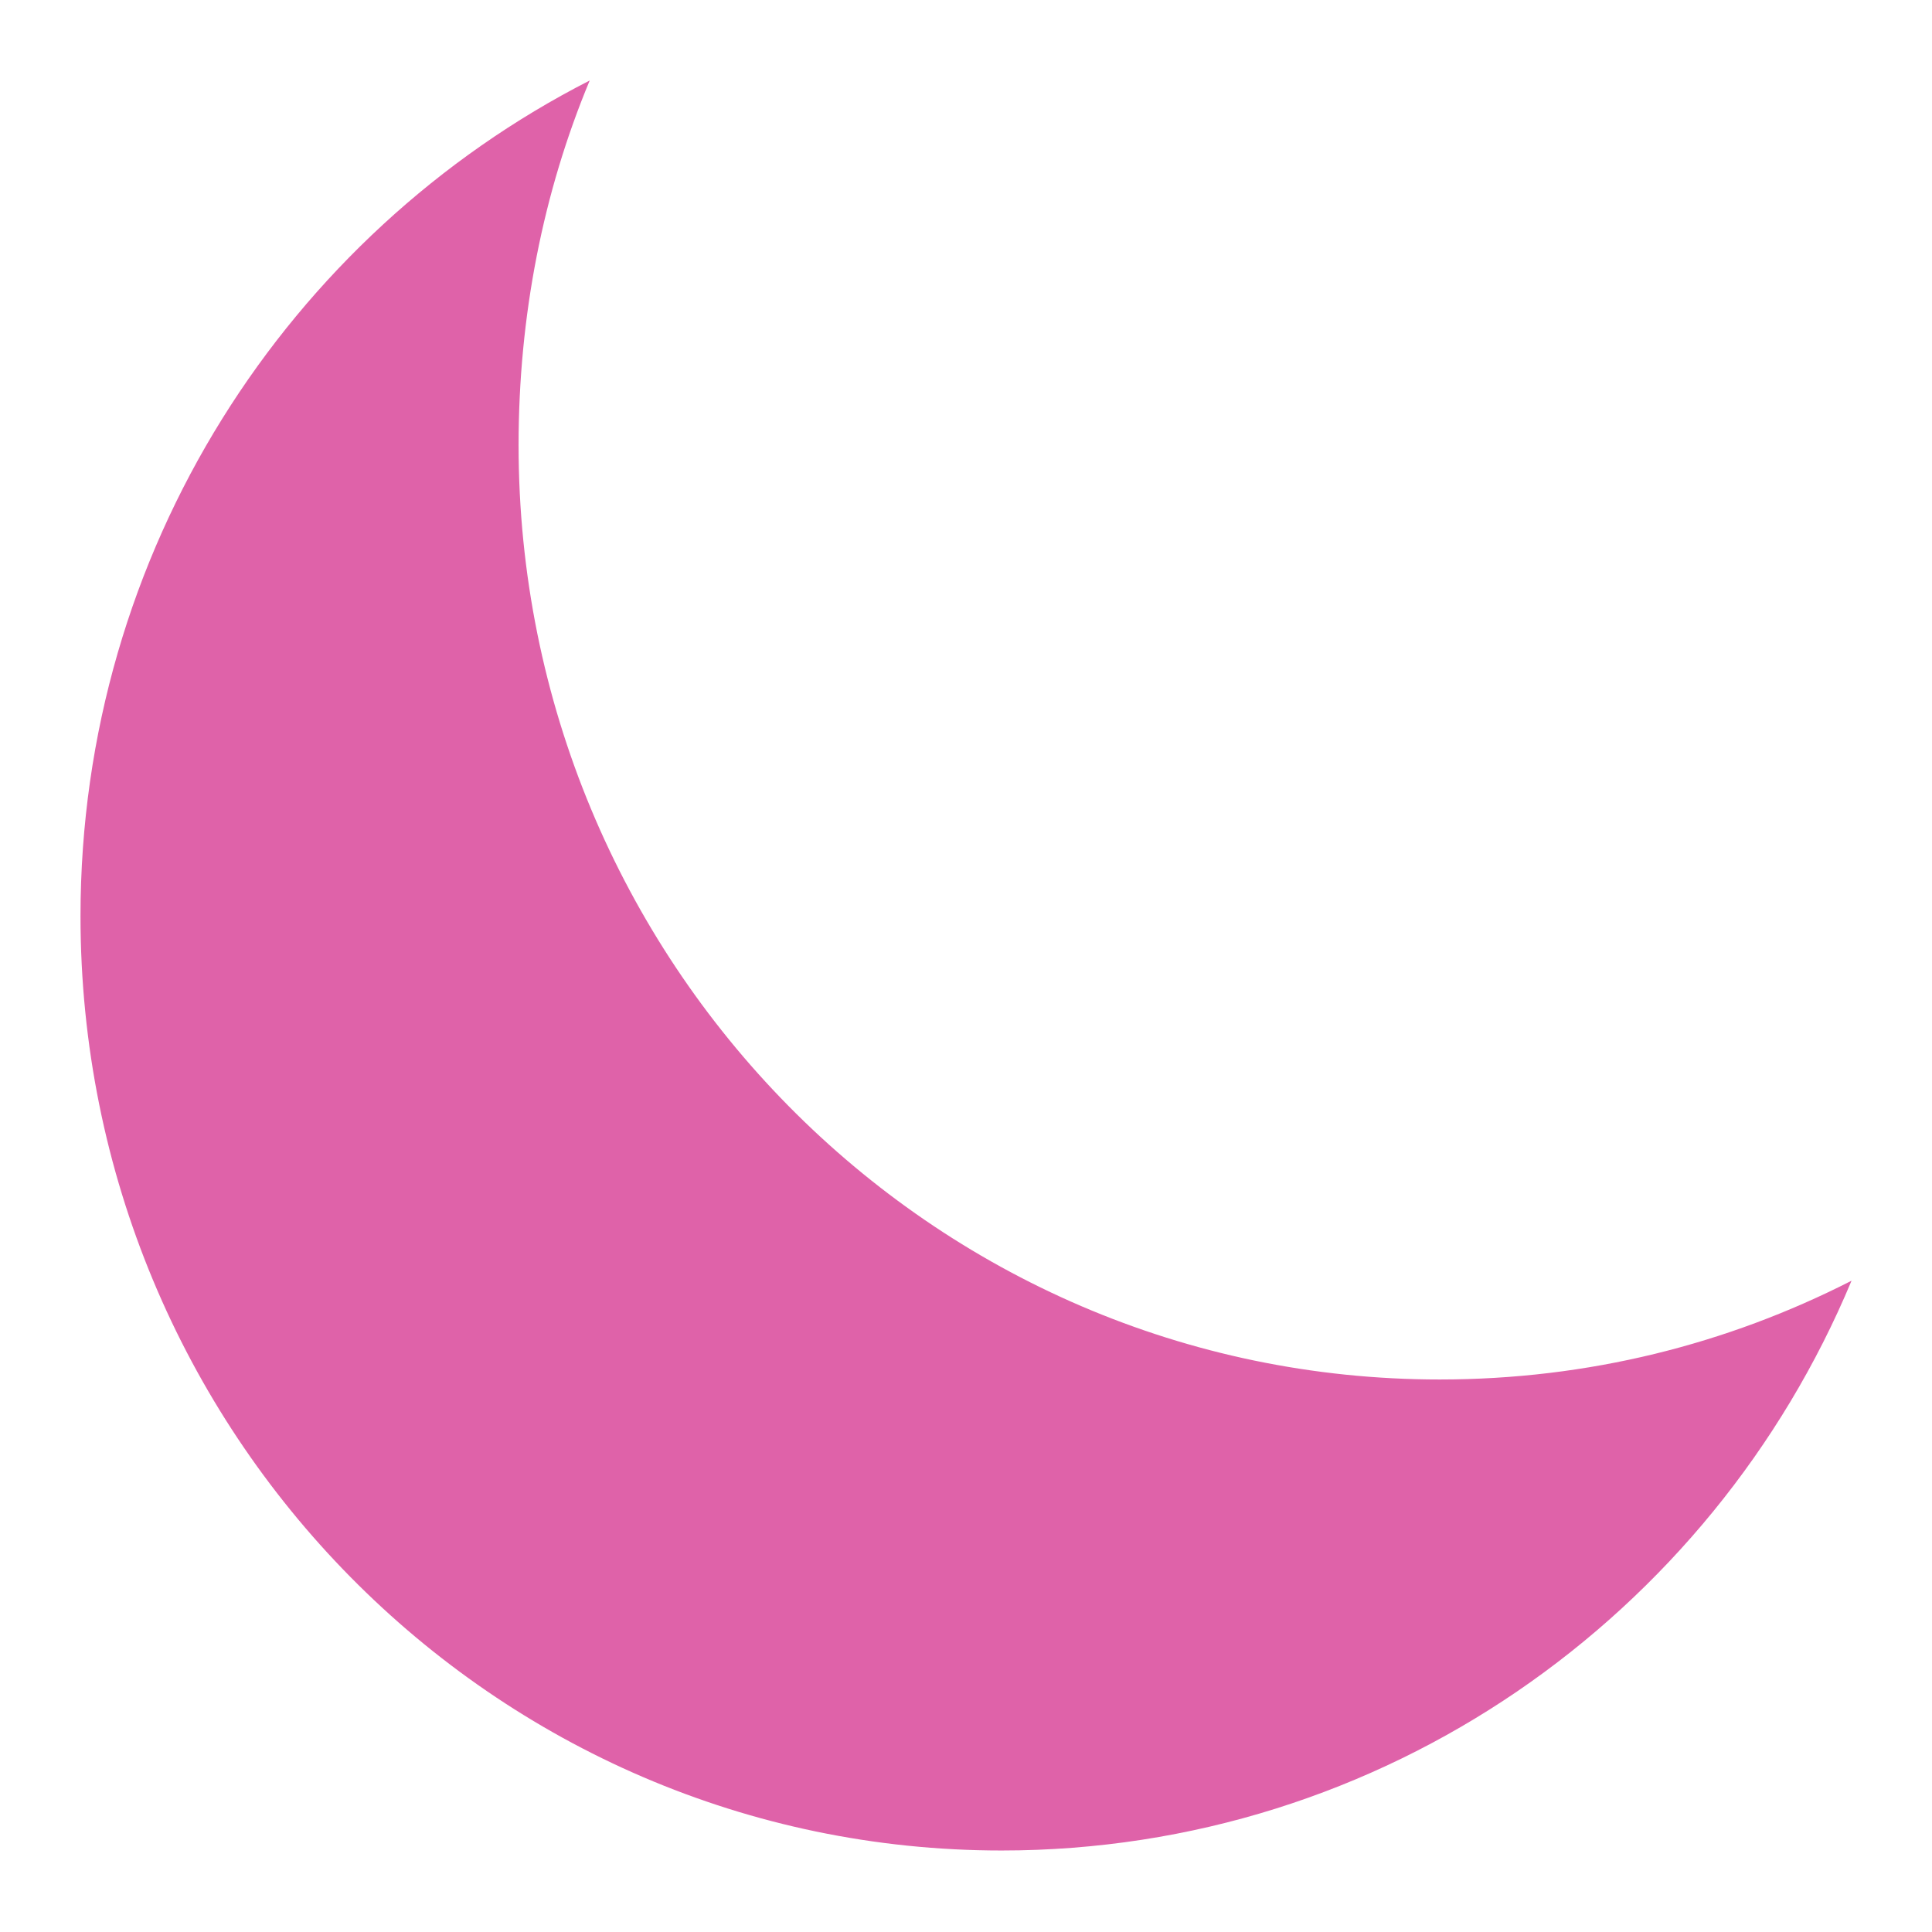
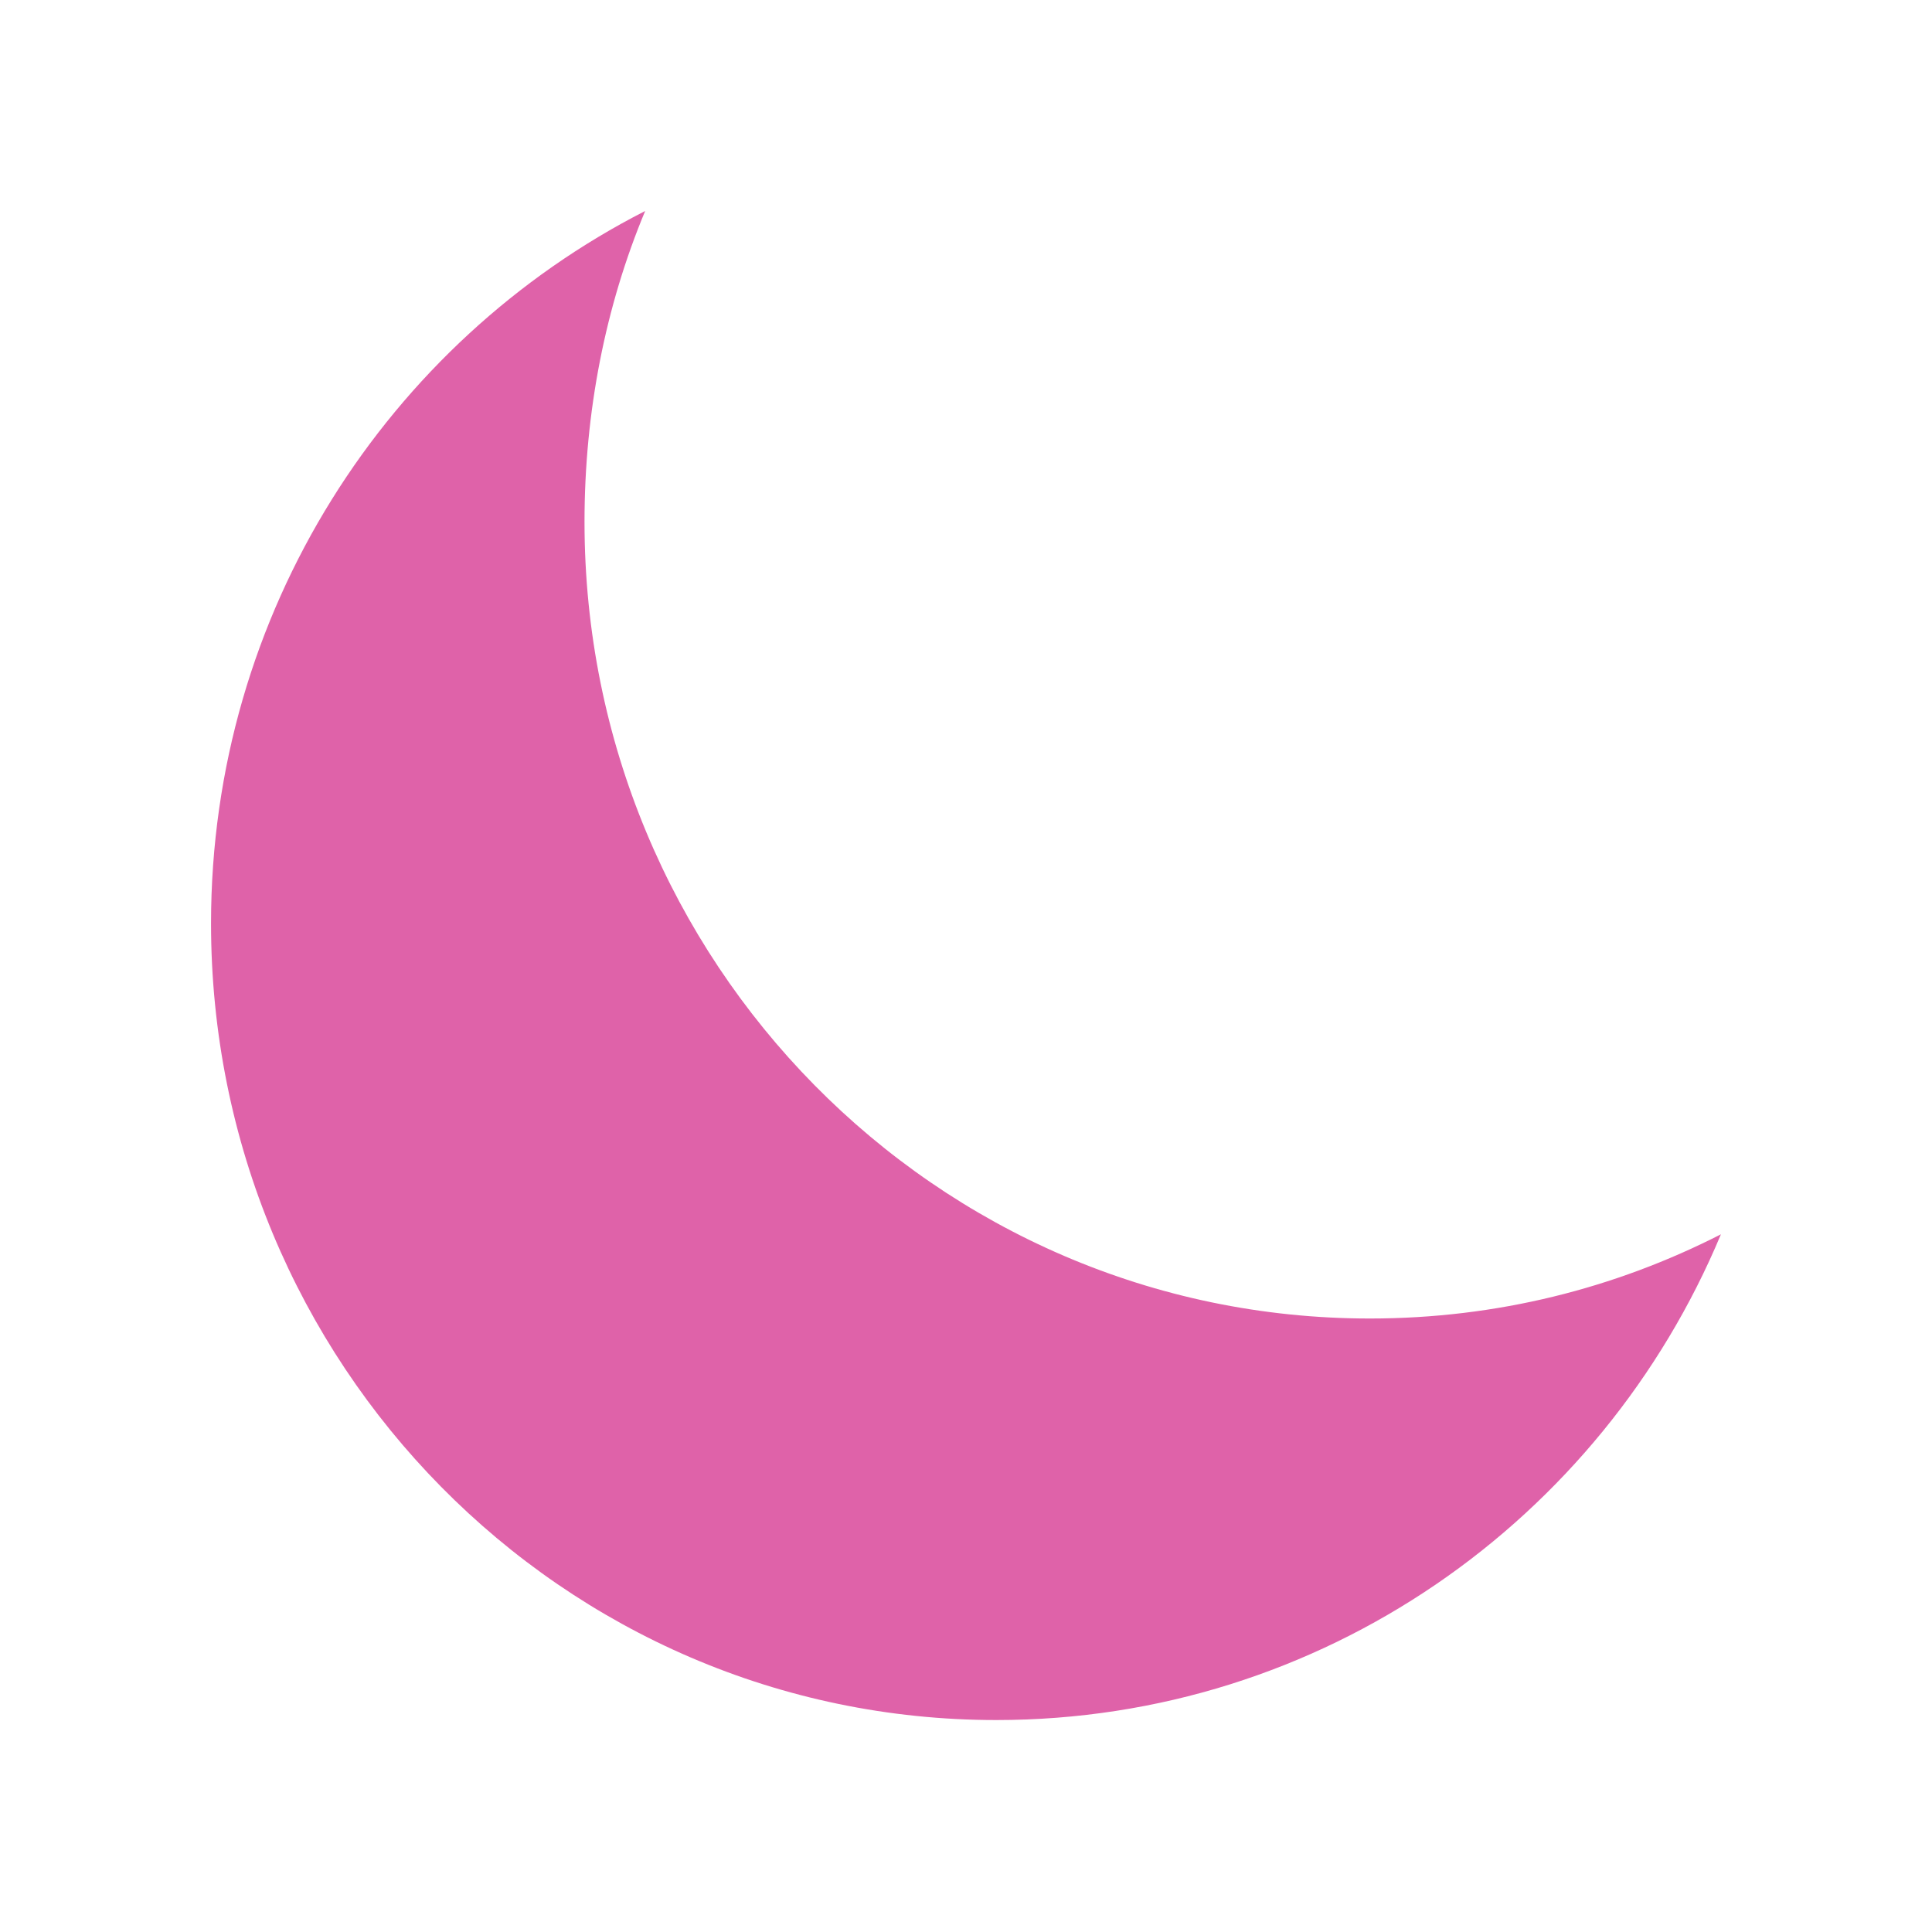
- <svg xmlns="http://www.w3.org/2000/svg" width="48" height="48">
-  id="defs3306"&gt;
-  <path fill="#df62a9" d="m 14.651,2 c -1.159,2.778 -1.767,5.854 -1.767,9.059 2e-6,12.821 10.245,23.214 22.884,23.214 3.691,0 7.144,-0.878 10.233,-2.454 C 42.523,40.155 34.363,45.975 24.884,45.975 12.245,45.975 2,35.582 2,22.761 2,13.684 7.164,5.82 14.651,2 z" />
+ <svg xmlns="http://www.w3.org/2000/svg" width="48" height="48" version="1.1">
+   <path d="m16.029 5.242c-0.988 2.369-1.507 4.991-1.507 7.724 2e-6 10.931 8.735 19.792 19.51 19.792 3.147 0 6.091-0.748 8.724-2.092-2.965 7.107-9.922 12.068-18.003 12.068-10.775 0-19.51-8.861-19.51-19.792 0-7.739 4.403-14.443 10.786-17.7z" fill="#df62a9" stroke-width=".853" />
</svg>
